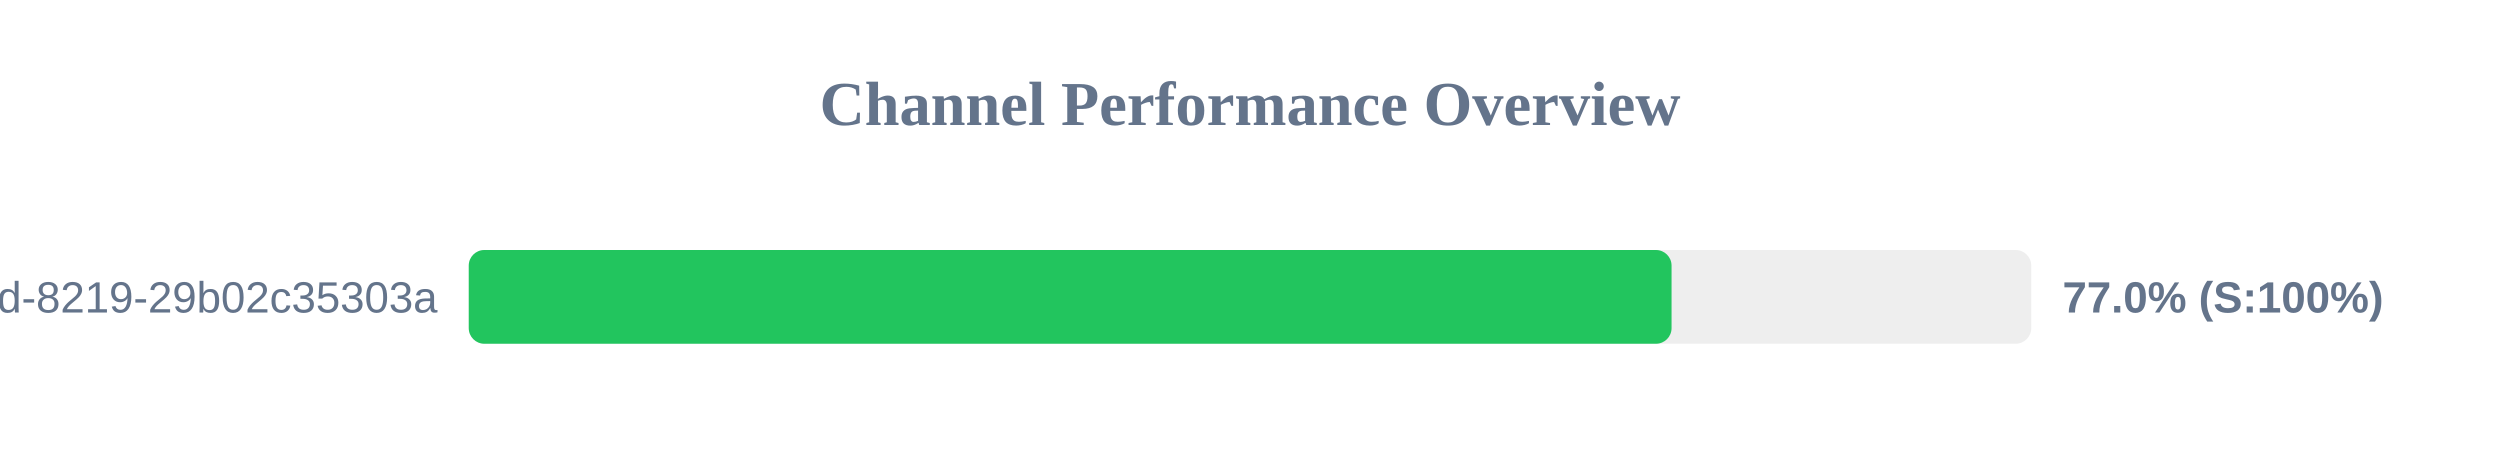
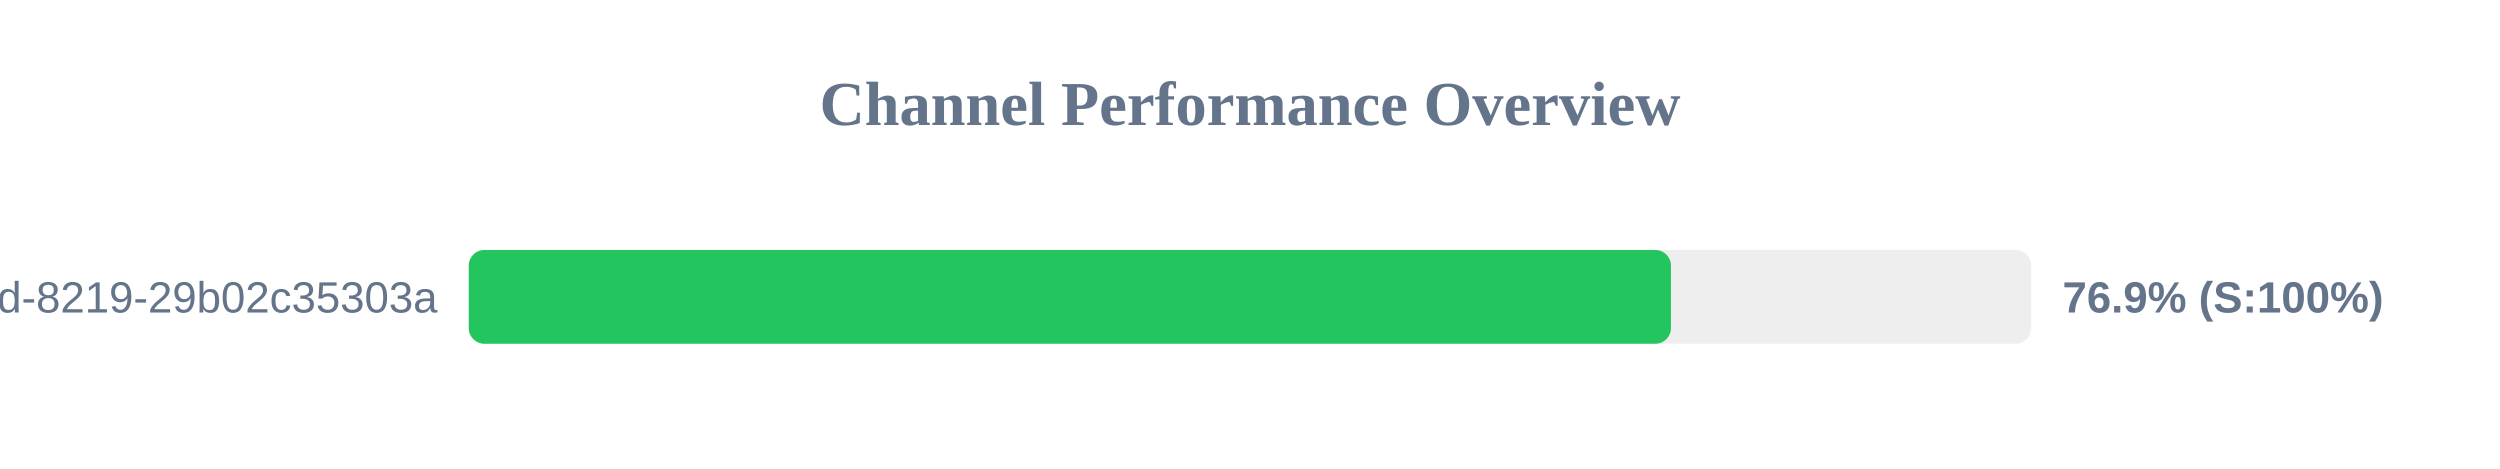
<svg xmlns="http://www.w3.org/2000/svg" width="800" height="150" version="1.1">
  <style>
        .row { font: 14px Arial; fill: #64748b; }
        .score { font: bold 14px Arial; fill: #64748b; }
    </style>
  <text x="400" y="40" text-anchor="middle" font-size="20px" font-weight="bold" fill="#64748b">Channel Performance Overview</text>
  <rect x="150" y="80" width="500" height="30" fill="#eee" rx="5" />
-   <rect x="150" y="80" width="384.9" height="30" fill="#22c55e" rx="5" />
+   <rect x="150" y="80" width="384.7" height="30" fill="#22c55e" rx="5" />
  <text x="140" y="100" text-anchor="end" class="row">?uuid=5eaa121d-4362-444d-8219-29b02c35303a</text>
-   <text x="660" y="100" text-anchor="start" class="score">77.0% (S:100%)</text>
+   <text x="660" y="100" text-anchor="start" class="score">76.9% (S:100%)</text>
</svg>
